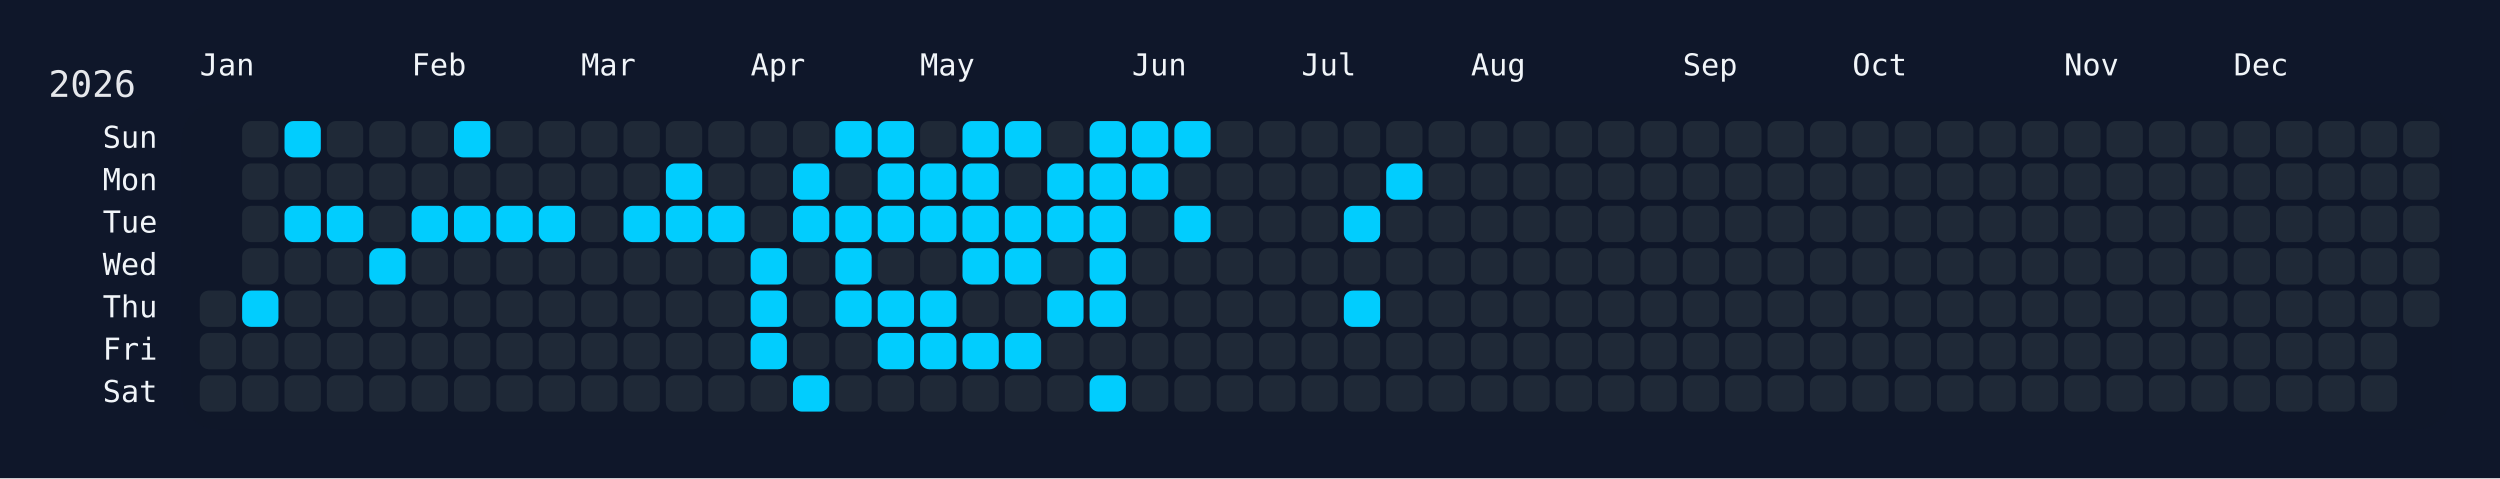
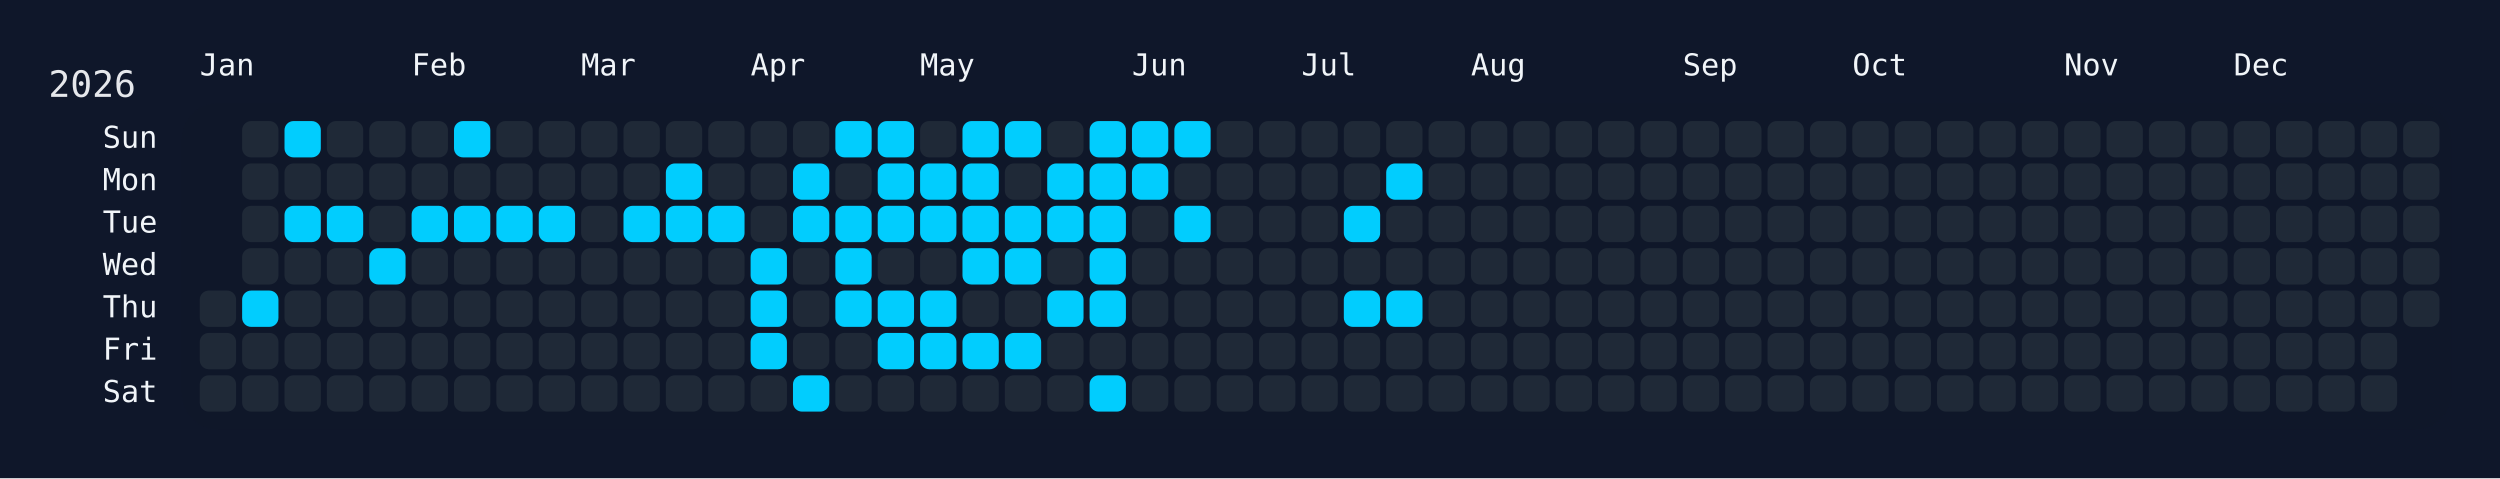
<svg xmlns="http://www.w3.org/2000/svg" width="826" height="158" viewBox="0 0 826 158">
  <rect width="826" height="158" fill="#0f172a" />
  <rect x="60" y="34" width="750" height="108" rx="12" ry="12" fill="rgba(15, 23, 42, 0.8)" />
  <text x="16" y="32" font-size="12" fill="#e5e7eb" font-family="JetBrains Mono, ui-monospace, SFMono-Regular, Menlo, Monaco, Consolas, monospace">2026</text>
  <text x="66" y="18" font-size="10" fill="#f1f5f9" font-family="JetBrains Mono, ui-monospace, SFMono-Regular, Menlo, Monaco, Consolas, monospace" dominant-baseline="hanging">Jan</text>
  <text x="136" y="18" font-size="10" fill="#f1f5f9" font-family="JetBrains Mono, ui-monospace, SFMono-Regular, Menlo, Monaco, Consolas, monospace" dominant-baseline="hanging">Feb</text>
  <text x="192" y="18" font-size="10" fill="#f1f5f9" font-family="JetBrains Mono, ui-monospace, SFMono-Regular, Menlo, Monaco, Consolas, monospace" dominant-baseline="hanging">Mar</text>
  <text x="248" y="18" font-size="10" fill="#f1f5f9" font-family="JetBrains Mono, ui-monospace, SFMono-Regular, Menlo, Monaco, Consolas, monospace" dominant-baseline="hanging">Apr</text>
  <text x="304" y="18" font-size="10" fill="#f1f5f9" font-family="JetBrains Mono, ui-monospace, SFMono-Regular, Menlo, Monaco, Consolas, monospace" dominant-baseline="hanging">May</text>
  <text x="374" y="18" font-size="10" fill="#f1f5f9" font-family="JetBrains Mono, ui-monospace, SFMono-Regular, Menlo, Monaco, Consolas, monospace" dominant-baseline="hanging">Jun</text>
  <text x="430" y="18" font-size="10" fill="#f1f5f9" font-family="JetBrains Mono, ui-monospace, SFMono-Regular, Menlo, Monaco, Consolas, monospace" dominant-baseline="hanging">Jul</text>
  <text x="486" y="18" font-size="10" fill="#f1f5f9" font-family="JetBrains Mono, ui-monospace, SFMono-Regular, Menlo, Monaco, Consolas, monospace" dominant-baseline="hanging">Aug</text>
  <text x="556" y="18" font-size="10" fill="#f1f5f9" font-family="JetBrains Mono, ui-monospace, SFMono-Regular, Menlo, Monaco, Consolas, monospace" dominant-baseline="hanging">Sep</text>
  <text x="612" y="18" font-size="10" fill="#f1f5f9" font-family="JetBrains Mono, ui-monospace, SFMono-Regular, Menlo, Monaco, Consolas, monospace" dominant-baseline="hanging">Oct</text>
  <text x="682" y="18" font-size="10" fill="#f1f5f9" font-family="JetBrains Mono, ui-monospace, SFMono-Regular, Menlo, Monaco, Consolas, monospace" dominant-baseline="hanging">Nov</text>
  <text x="738" y="18" font-size="10" fill="#f1f5f9" font-family="JetBrains Mono, ui-monospace, SFMono-Regular, Menlo, Monaco, Consolas, monospace" dominant-baseline="hanging">Dec</text>
  <text x="52" y="46.0" font-size="10" fill="#f1f5f9" font-family="JetBrains Mono, ui-monospace, SFMono-Regular, Menlo, Monaco, Consolas, monospace" text-anchor="end" dominant-baseline="middle">Sun</text>
  <text x="52" y="60.0" font-size="10" fill="#f1f5f9" font-family="JetBrains Mono, ui-monospace, SFMono-Regular, Menlo, Monaco, Consolas, monospace" text-anchor="end" dominant-baseline="middle">Mon</text>
  <text x="52" y="74.0" font-size="10" fill="#f1f5f9" font-family="JetBrains Mono, ui-monospace, SFMono-Regular, Menlo, Monaco, Consolas, monospace" text-anchor="end" dominant-baseline="middle">Tue</text>
  <text x="52" y="88.0" font-size="10" fill="#f1f5f9" font-family="JetBrains Mono, ui-monospace, SFMono-Regular, Menlo, Monaco, Consolas, monospace" text-anchor="end" dominant-baseline="middle">Wed</text>
  <text x="52" y="102.0" font-size="10" fill="#f1f5f9" font-family="JetBrains Mono, ui-monospace, SFMono-Regular, Menlo, Monaco, Consolas, monospace" text-anchor="end" dominant-baseline="middle">Thu</text>
  <text x="52" y="116.0" font-size="10" fill="#f1f5f9" font-family="JetBrains Mono, ui-monospace, SFMono-Regular, Menlo, Monaco, Consolas, monospace" text-anchor="end" dominant-baseline="middle">Fri</text>
  <text x="52" y="130.0" font-size="10" fill="#f1f5f9" font-family="JetBrains Mono, ui-monospace, SFMono-Regular, Menlo, Monaco, Consolas, monospace" text-anchor="end" dominant-baseline="middle">Sat</text>
  <g transform="translate(66,40)">
    <rect x="0" y="56" width="12" height="12" rx="3" ry="3" fill="#1f2937" data-date="2026-01-01" />
    <rect x="0" y="70" width="12" height="12" rx="3" ry="3" fill="#1f2937" data-date="2026-01-02" />
    <rect x="0" y="84" width="12" height="12" rx="3" ry="3" fill="#1f2937" data-date="2026-01-03" />
    <rect x="14" y="0" width="12" height="12" rx="3" ry="3" fill="#1f2937" data-date="2026-01-04" />
    <rect x="14" y="14" width="12" height="12" rx="3" ry="3" fill="#1f2937" data-date="2026-01-05" />
    <rect x="14" y="28" width="12" height="12" rx="3" ry="3" fill="#1f2937" data-date="2026-01-06" />
    <rect x="14" y="42" width="12" height="12" rx="3" ry="3" fill="#1f2937" data-date="2026-01-07" />
    <rect x="14" y="56" width="12" height="12" rx="3" ry="3" fill="#01cdfe" data-date="2026-01-08" />
    <rect x="14" y="70" width="12" height="12" rx="3" ry="3" fill="#1f2937" data-date="2026-01-09" />
    <rect x="14" y="84" width="12" height="12" rx="3" ry="3" fill="#1f2937" data-date="2026-01-10" />
    <rect x="28" y="0" width="12" height="12" rx="3" ry="3" fill="#01cdfe" data-date="2026-01-11" />
    <rect x="28" y="14" width="12" height="12" rx="3" ry="3" fill="#1f2937" data-date="2026-01-12" />
    <rect x="28" y="28" width="12" height="12" rx="3" ry="3" fill="#01cdfe" data-date="2026-01-13" />
    <rect x="28" y="42" width="12" height="12" rx="3" ry="3" fill="#1f2937" data-date="2026-01-14" />
    <rect x="28" y="56" width="12" height="12" rx="3" ry="3" fill="#1f2937" data-date="2026-01-15" />
    <rect x="28" y="70" width="12" height="12" rx="3" ry="3" fill="#1f2937" data-date="2026-01-16" />
    <rect x="28" y="84" width="12" height="12" rx="3" ry="3" fill="#1f2937" data-date="2026-01-17" />
    <rect x="42" y="0" width="12" height="12" rx="3" ry="3" fill="#1f2937" data-date="2026-01-18" />
    <rect x="42" y="14" width="12" height="12" rx="3" ry="3" fill="#1f2937" data-date="2026-01-19" />
    <rect x="42" y="28" width="12" height="12" rx="3" ry="3" fill="#01cdfe" data-date="2026-01-20" />
    <rect x="42" y="42" width="12" height="12" rx="3" ry="3" fill="#1f2937" data-date="2026-01-21" />
    <rect x="42" y="56" width="12" height="12" rx="3" ry="3" fill="#1f2937" data-date="2026-01-22" />
    <rect x="42" y="70" width="12" height="12" rx="3" ry="3" fill="#1f2937" data-date="2026-01-23" />
    <rect x="42" y="84" width="12" height="12" rx="3" ry="3" fill="#1f2937" data-date="2026-01-24" />
    <rect x="56" y="0" width="12" height="12" rx="3" ry="3" fill="#1f2937" data-date="2026-01-25" />
    <rect x="56" y="14" width="12" height="12" rx="3" ry="3" fill="#1f2937" data-date="2026-01-26" />
    <rect x="56" y="28" width="12" height="12" rx="3" ry="3" fill="#1f2937" data-date="2026-01-27" />
    <rect x="56" y="42" width="12" height="12" rx="3" ry="3" fill="#01cdfe" data-date="2026-01-28" />
    <rect x="56" y="56" width="12" height="12" rx="3" ry="3" fill="#1f2937" data-date="2026-01-29" />
    <rect x="56" y="70" width="12" height="12" rx="3" ry="3" fill="#1f2937" data-date="2026-01-30" />
    <rect x="56" y="84" width="12" height="12" rx="3" ry="3" fill="#1f2937" data-date="2026-01-31" />
    <rect x="70" y="0" width="12" height="12" rx="3" ry="3" fill="#1f2937" data-date="2026-02-01" />
    <rect x="70" y="14" width="12" height="12" rx="3" ry="3" fill="#1f2937" data-date="2026-02-02" />
    <rect x="70" y="28" width="12" height="12" rx="3" ry="3" fill="#01cdfe" data-date="2026-02-03" />
    <rect x="70" y="42" width="12" height="12" rx="3" ry="3" fill="#1f2937" data-date="2026-02-04" />
    <rect x="70" y="56" width="12" height="12" rx="3" ry="3" fill="#1f2937" data-date="2026-02-05" />
    <rect x="70" y="70" width="12" height="12" rx="3" ry="3" fill="#1f2937" data-date="2026-02-06" />
    <rect x="70" y="84" width="12" height="12" rx="3" ry="3" fill="#1f2937" data-date="2026-02-07" />
    <rect x="84" y="0" width="12" height="12" rx="3" ry="3" fill="#01cdfe" data-date="2026-02-08" />
    <rect x="84" y="14" width="12" height="12" rx="3" ry="3" fill="#1f2937" data-date="2026-02-09" />
    <rect x="84" y="28" width="12" height="12" rx="3" ry="3" fill="#01cdfe" data-date="2026-02-10" />
    <rect x="84" y="42" width="12" height="12" rx="3" ry="3" fill="#1f2937" data-date="2026-02-11" />
    <rect x="84" y="56" width="12" height="12" rx="3" ry="3" fill="#1f2937" data-date="2026-02-12" />
    <rect x="84" y="70" width="12" height="12" rx="3" ry="3" fill="#1f2937" data-date="2026-02-13" />
    <rect x="84" y="84" width="12" height="12" rx="3" ry="3" fill="#1f2937" data-date="2026-02-14" />
    <rect x="98" y="0" width="12" height="12" rx="3" ry="3" fill="#1f2937" data-date="2026-02-15" />
    <rect x="98" y="14" width="12" height="12" rx="3" ry="3" fill="#1f2937" data-date="2026-02-16" />
    <rect x="98" y="28" width="12" height="12" rx="3" ry="3" fill="#01cdfe" data-date="2026-02-17" />
    <rect x="98" y="42" width="12" height="12" rx="3" ry="3" fill="#1f2937" data-date="2026-02-18" />
    <rect x="98" y="56" width="12" height="12" rx="3" ry="3" fill="#1f2937" data-date="2026-02-19" />
    <rect x="98" y="70" width="12" height="12" rx="3" ry="3" fill="#1f2937" data-date="2026-02-20" />
    <rect x="98" y="84" width="12" height="12" rx="3" ry="3" fill="#1f2937" data-date="2026-02-21" />
    <rect x="112" y="0" width="12" height="12" rx="3" ry="3" fill="#1f2937" data-date="2026-02-22" />
    <rect x="112" y="14" width="12" height="12" rx="3" ry="3" fill="#1f2937" data-date="2026-02-23" />
    <rect x="112" y="28" width="12" height="12" rx="3" ry="3" fill="#01cdfe" data-date="2026-02-24" />
    <rect x="112" y="42" width="12" height="12" rx="3" ry="3" fill="#1f2937" data-date="2026-02-25" />
    <rect x="112" y="56" width="12" height="12" rx="3" ry="3" fill="#1f2937" data-date="2026-02-26" />
    <rect x="112" y="70" width="12" height="12" rx="3" ry="3" fill="#1f2937" data-date="2026-02-27" />
    <rect x="112" y="84" width="12" height="12" rx="3" ry="3" fill="#1f2937" data-date="2026-02-28" />
    <rect x="126" y="0" width="12" height="12" rx="3" ry="3" fill="#1f2937" data-date="2026-03-01" />
    <rect x="126" y="14" width="12" height="12" rx="3" ry="3" fill="#1f2937" data-date="2026-03-02" />
    <rect x="126" y="28" width="12" height="12" rx="3" ry="3" fill="#1f2937" data-date="2026-03-03" />
    <rect x="126" y="42" width="12" height="12" rx="3" ry="3" fill="#1f2937" data-date="2026-03-04" />
    <rect x="126" y="56" width="12" height="12" rx="3" ry="3" fill="#1f2937" data-date="2026-03-05" />
    <rect x="126" y="70" width="12" height="12" rx="3" ry="3" fill="#1f2937" data-date="2026-03-06" />
    <rect x="126" y="84" width="12" height="12" rx="3" ry="3" fill="#1f2937" data-date="2026-03-07" />
    <rect x="140" y="0" width="12" height="12" rx="3" ry="3" fill="#1f2937" data-date="2026-03-08" />
    <rect x="140" y="14" width="12" height="12" rx="3" ry="3" fill="#1f2937" data-date="2026-03-09" />
    <rect x="140" y="28" width="12" height="12" rx="3" ry="3" fill="#01cdfe" data-date="2026-03-10" />
    <rect x="140" y="42" width="12" height="12" rx="3" ry="3" fill="#1f2937" data-date="2026-03-11" />
    <rect x="140" y="56" width="12" height="12" rx="3" ry="3" fill="#1f2937" data-date="2026-03-12" />
    <rect x="140" y="70" width="12" height="12" rx="3" ry="3" fill="#1f2937" data-date="2026-03-13" />
    <rect x="140" y="84" width="12" height="12" rx="3" ry="3" fill="#1f2937" data-date="2026-03-14" />
    <rect x="154" y="0" width="12" height="12" rx="3" ry="3" fill="#1f2937" data-date="2026-03-15" />
    <rect x="154" y="14" width="12" height="12" rx="3" ry="3" fill="#01cdfe" data-date="2026-03-16" />
    <rect x="154" y="28" width="12" height="12" rx="3" ry="3" fill="#01cdfe" data-date="2026-03-17" />
    <rect x="154" y="42" width="12" height="12" rx="3" ry="3" fill="#1f2937" data-date="2026-03-18" />
    <rect x="154" y="56" width="12" height="12" rx="3" ry="3" fill="#1f2937" data-date="2026-03-19" />
    <rect x="154" y="70" width="12" height="12" rx="3" ry="3" fill="#1f2937" data-date="2026-03-20" />
    <rect x="154" y="84" width="12" height="12" rx="3" ry="3" fill="#1f2937" data-date="2026-03-21" />
    <rect x="168" y="0" width="12" height="12" rx="3" ry="3" fill="#1f2937" data-date="2026-03-22" />
    <rect x="168" y="14" width="12" height="12" rx="3" ry="3" fill="#1f2937" data-date="2026-03-23" />
    <rect x="168" y="28" width="12" height="12" rx="3" ry="3" fill="#01cdfe" data-date="2026-03-24" />
    <rect x="168" y="42" width="12" height="12" rx="3" ry="3" fill="#1f2937" data-date="2026-03-25" />
    <rect x="168" y="56" width="12" height="12" rx="3" ry="3" fill="#1f2937" data-date="2026-03-26" />
    <rect x="168" y="70" width="12" height="12" rx="3" ry="3" fill="#1f2937" data-date="2026-03-27" />
    <rect x="168" y="84" width="12" height="12" rx="3" ry="3" fill="#1f2937" data-date="2026-03-28" />
    <rect x="182" y="0" width="12" height="12" rx="3" ry="3" fill="#1f2937" data-date="2026-03-29" />
    <rect x="182" y="14" width="12" height="12" rx="3" ry="3" fill="#1f2937" data-date="2026-03-30" />
    <rect x="182" y="28" width="12" height="12" rx="3" ry="3" fill="#1f2937" data-date="2026-03-31" />
    <rect x="182" y="42" width="12" height="12" rx="3" ry="3" fill="#01cdfe" data-date="2026-04-01" />
    <rect x="182" y="56" width="12" height="12" rx="3" ry="3" fill="#01cdfe" data-date="2026-04-02" />
    <rect x="182" y="70" width="12" height="12" rx="3" ry="3" fill="#01cdfe" data-date="2026-04-03" />
    <rect x="182" y="84" width="12" height="12" rx="3" ry="3" fill="#1f2937" data-date="2026-04-04" />
    <rect x="196" y="0" width="12" height="12" rx="3" ry="3" fill="#1f2937" data-date="2026-04-05" />
    <rect x="196" y="14" width="12" height="12" rx="3" ry="3" fill="#01cdfe" data-date="2026-04-06" />
    <rect x="196" y="28" width="12" height="12" rx="3" ry="3" fill="#01cdfe" data-date="2026-04-07" />
    <rect x="196" y="42" width="12" height="12" rx="3" ry="3" fill="#1f2937" data-date="2026-04-08" />
    <rect x="196" y="56" width="12" height="12" rx="3" ry="3" fill="#1f2937" data-date="2026-04-09" />
    <rect x="196" y="70" width="12" height="12" rx="3" ry="3" fill="#1f2937" data-date="2026-04-10" />
    <rect x="196" y="84" width="12" height="12" rx="3" ry="3" fill="#01cdfe" data-date="2026-04-11" />
    <rect x="210" y="0" width="12" height="12" rx="3" ry="3" fill="#01cdfe" data-date="2026-04-12" />
    <rect x="210" y="14" width="12" height="12" rx="3" ry="3" fill="#1f2937" data-date="2026-04-13" />
    <rect x="210" y="28" width="12" height="12" rx="3" ry="3" fill="#01cdfe" data-date="2026-04-14" />
    <rect x="210" y="42" width="12" height="12" rx="3" ry="3" fill="#01cdfe" data-date="2026-04-15" />
    <rect x="210" y="56" width="12" height="12" rx="3" ry="3" fill="#01cdfe" data-date="2026-04-16" />
    <rect x="210" y="70" width="12" height="12" rx="3" ry="3" fill="#1f2937" data-date="2026-04-17" />
    <rect x="210" y="84" width="12" height="12" rx="3" ry="3" fill="#1f2937" data-date="2026-04-18" />
    <rect x="224" y="0" width="12" height="12" rx="3" ry="3" fill="#01cdfe" data-date="2026-04-19" />
    <rect x="224" y="14" width="12" height="12" rx="3" ry="3" fill="#01cdfe" data-date="2026-04-20" />
    <rect x="224" y="28" width="12" height="12" rx="3" ry="3" fill="#01cdfe" data-date="2026-04-21" />
    <rect x="224" y="42" width="12" height="12" rx="3" ry="3" fill="#1f2937" data-date="2026-04-22" />
    <rect x="224" y="56" width="12" height="12" rx="3" ry="3" fill="#01cdfe" data-date="2026-04-23" />
    <rect x="224" y="70" width="12" height="12" rx="3" ry="3" fill="#01cdfe" data-date="2026-04-24" />
    <rect x="224" y="84" width="12" height="12" rx="3" ry="3" fill="#1f2937" data-date="2026-04-25" />
    <rect x="238" y="0" width="12" height="12" rx="3" ry="3" fill="#1f2937" data-date="2026-04-26" />
    <rect x="238" y="14" width="12" height="12" rx="3" ry="3" fill="#01cdfe" data-date="2026-04-27" />
    <rect x="238" y="28" width="12" height="12" rx="3" ry="3" fill="#01cdfe" data-date="2026-04-28" />
    <rect x="238" y="42" width="12" height="12" rx="3" ry="3" fill="#1f2937" data-date="2026-04-29" />
    <rect x="238" y="56" width="12" height="12" rx="3" ry="3" fill="#01cdfe" data-date="2026-04-30" />
    <rect x="238" y="70" width="12" height="12" rx="3" ry="3" fill="#01cdfe" data-date="2026-05-01" />
    <rect x="238" y="84" width="12" height="12" rx="3" ry="3" fill="#1f2937" data-date="2026-05-02" />
    <rect x="252" y="0" width="12" height="12" rx="3" ry="3" fill="#01cdfe" data-date="2026-05-03" />
    <rect x="252" y="14" width="12" height="12" rx="3" ry="3" fill="#01cdfe" data-date="2026-05-04" />
    <rect x="252" y="28" width="12" height="12" rx="3" ry="3" fill="#01cdfe" data-date="2026-05-05" />
    <rect x="252" y="42" width="12" height="12" rx="3" ry="3" fill="#01cdfe" data-date="2026-05-06" />
    <rect x="252" y="56" width="12" height="12" rx="3" ry="3" fill="#1f2937" data-date="2026-05-07" />
    <rect x="252" y="70" width="12" height="12" rx="3" ry="3" fill="#01cdfe" data-date="2026-05-08" />
    <rect x="252" y="84" width="12" height="12" rx="3" ry="3" fill="#1f2937" data-date="2026-05-09" />
    <rect x="266" y="0" width="12" height="12" rx="3" ry="3" fill="#01cdfe" data-date="2026-05-10" />
    <rect x="266" y="14" width="12" height="12" rx="3" ry="3" fill="#1f2937" data-date="2026-05-11" />
    <rect x="266" y="28" width="12" height="12" rx="3" ry="3" fill="#01cdfe" data-date="2026-05-12" />
    <rect x="266" y="42" width="12" height="12" rx="3" ry="3" fill="#01cdfe" data-date="2026-05-13" />
    <rect x="266" y="56" width="12" height="12" rx="3" ry="3" fill="#1f2937" data-date="2026-05-14" />
    <rect x="266" y="70" width="12" height="12" rx="3" ry="3" fill="#01cdfe" data-date="2026-05-15" />
    <rect x="266" y="84" width="12" height="12" rx="3" ry="3" fill="#1f2937" data-date="2026-05-16" />
    <rect x="280" y="0" width="12" height="12" rx="3" ry="3" fill="#1f2937" data-date="2026-05-17" />
    <rect x="280" y="14" width="12" height="12" rx="3" ry="3" fill="#01cdfe" data-date="2026-05-18" />
    <rect x="280" y="28" width="12" height="12" rx="3" ry="3" fill="#01cdfe" data-date="2026-05-19" />
    <rect x="280" y="42" width="12" height="12" rx="3" ry="3" fill="#1f2937" data-date="2026-05-20" />
    <rect x="280" y="56" width="12" height="12" rx="3" ry="3" fill="#01cdfe" data-date="2026-05-21" />
    <rect x="280" y="70" width="12" height="12" rx="3" ry="3" fill="#1f2937" data-date="2026-05-22" />
    <rect x="280" y="84" width="12" height="12" rx="3" ry="3" fill="#1f2937" data-date="2026-05-23" />
    <rect x="294" y="0" width="12" height="12" rx="3" ry="3" fill="#01cdfe" data-date="2026-05-24" />
    <rect x="294" y="14" width="12" height="12" rx="3" ry="3" fill="#01cdfe" data-date="2026-05-25" />
    <rect x="294" y="28" width="12" height="12" rx="3" ry="3" fill="#01cdfe" data-date="2026-05-26" />
    <rect x="294" y="42" width="12" height="12" rx="3" ry="3" fill="#01cdfe" data-date="2026-05-27" />
    <rect x="294" y="56" width="12" height="12" rx="3" ry="3" fill="#01cdfe" data-date="2026-05-28" />
    <rect x="294" y="70" width="12" height="12" rx="3" ry="3" fill="#1f2937" data-date="2026-05-29" />
    <rect x="294" y="84" width="12" height="12" rx="3" ry="3" fill="#01cdfe" data-date="2026-05-30" />
    <rect x="308" y="0" width="12" height="12" rx="3" ry="3" fill="#01cdfe" data-date="2026-05-31" />
    <rect x="308" y="14" width="12" height="12" rx="3" ry="3" fill="#01cdfe" data-date="2026-06-01" />
    <rect x="308" y="28" width="12" height="12" rx="3" ry="3" fill="#1f2937" data-date="2026-06-02" />
    <rect x="308" y="42" width="12" height="12" rx="3" ry="3" fill="#1f2937" data-date="2026-06-03" />
    <rect x="308" y="56" width="12" height="12" rx="3" ry="3" fill="#1f2937" data-date="2026-06-04" />
    <rect x="308" y="70" width="12" height="12" rx="3" ry="3" fill="#1f2937" data-date="2026-06-05" />
    <rect x="308" y="84" width="12" height="12" rx="3" ry="3" fill="#1f2937" data-date="2026-06-06" />
    <rect x="322" y="0" width="12" height="12" rx="3" ry="3" fill="#01cdfe" data-date="2026-06-07" />
    <rect x="322" y="14" width="12" height="12" rx="3" ry="3" fill="#1f2937" data-date="2026-06-08" />
    <rect x="322" y="28" width="12" height="12" rx="3" ry="3" fill="#01cdfe" data-date="2026-06-09" />
    <rect x="322" y="42" width="12" height="12" rx="3" ry="3" fill="#1f2937" data-date="2026-06-10" />
    <rect x="322" y="56" width="12" height="12" rx="3" ry="3" fill="#1f2937" data-date="2026-06-11" />
    <rect x="322" y="70" width="12" height="12" rx="3" ry="3" fill="#1f2937" data-date="2026-06-12" />
    <rect x="322" y="84" width="12" height="12" rx="3" ry="3" fill="#1f2937" data-date="2026-06-13" />
    <rect x="336" y="0" width="12" height="12" rx="3" ry="3" fill="#1f2937" data-date="2026-06-14" />
    <rect x="336" y="14" width="12" height="12" rx="3" ry="3" fill="#1f2937" data-date="2026-06-15" />
    <rect x="336" y="28" width="12" height="12" rx="3" ry="3" fill="#1f2937" data-date="2026-06-16" />
    <rect x="336" y="42" width="12" height="12" rx="3" ry="3" fill="#1f2937" data-date="2026-06-17" />
    <rect x="336" y="56" width="12" height="12" rx="3" ry="3" fill="#1f2937" data-date="2026-06-18" />
    <rect x="336" y="70" width="12" height="12" rx="3" ry="3" fill="#1f2937" data-date="2026-06-19" />
    <rect x="336" y="84" width="12" height="12" rx="3" ry="3" fill="#1f2937" data-date="2026-06-20" />
    <rect x="350" y="0" width="12" height="12" rx="3" ry="3" fill="#1f2937" data-date="2026-06-21" />
    <rect x="350" y="14" width="12" height="12" rx="3" ry="3" fill="#1f2937" data-date="2026-06-22" />
    <rect x="350" y="28" width="12" height="12" rx="3" ry="3" fill="#1f2937" data-date="2026-06-23" />
    <rect x="350" y="42" width="12" height="12" rx="3" ry="3" fill="#1f2937" data-date="2026-06-24" />
    <rect x="350" y="56" width="12" height="12" rx="3" ry="3" fill="#1f2937" data-date="2026-06-25" />
    <rect x="350" y="70" width="12" height="12" rx="3" ry="3" fill="#1f2937" data-date="2026-06-26" />
    <rect x="350" y="84" width="12" height="12" rx="3" ry="3" fill="#1f2937" data-date="2026-06-27" />
    <rect x="364" y="0" width="12" height="12" rx="3" ry="3" fill="#1f2937" data-date="2026-06-28" />
    <rect x="364" y="14" width="12" height="12" rx="3" ry="3" fill="#1f2937" data-date="2026-06-29" />
    <rect x="364" y="28" width="12" height="12" rx="3" ry="3" fill="#1f2937" data-date="2026-06-30" />
    <rect x="364" y="42" width="12" height="12" rx="3" ry="3" fill="#1f2937" data-date="2026-07-01" />
    <rect x="364" y="56" width="12" height="12" rx="3" ry="3" fill="#1f2937" data-date="2026-07-02" />
    <rect x="364" y="70" width="12" height="12" rx="3" ry="3" fill="#1f2937" data-date="2026-07-03" />
    <rect x="364" y="84" width="12" height="12" rx="3" ry="3" fill="#1f2937" data-date="2026-07-04" />
    <rect x="378" y="0" width="12" height="12" rx="3" ry="3" fill="#1f2937" data-date="2026-07-05" />
    <rect x="378" y="14" width="12" height="12" rx="3" ry="3" fill="#1f2937" data-date="2026-07-06" />
    <rect x="378" y="28" width="12" height="12" rx="3" ry="3" fill="#01cdfe" data-date="2026-07-07" />
    <rect x="378" y="42" width="12" height="12" rx="3" ry="3" fill="#1f2937" data-date="2026-07-08" />
    <rect x="378" y="56" width="12" height="12" rx="3" ry="3" fill="#01cdfe" data-date="2026-07-09" />
    <rect x="378" y="70" width="12" height="12" rx="3" ry="3" fill="#1f2937" data-date="2026-07-10" />
    <rect x="378" y="84" width="12" height="12" rx="3" ry="3" fill="#1f2937" data-date="2026-07-11" />
    <rect x="392" y="0" width="12" height="12" rx="3" ry="3" fill="#1f2937" data-date="2026-07-12" />
    <rect x="392" y="14" width="12" height="12" rx="3" ry="3" fill="#01cdfe" data-date="2026-07-13" />
    <rect x="392" y="28" width="12" height="12" rx="3" ry="3" fill="#1f2937" data-date="2026-07-14" />
    <rect x="392" y="42" width="12" height="12" rx="3" ry="3" fill="#1f2937" data-date="2026-07-15" />
-     <rect x="392" y="56" width="12" height="12" rx="3" ry="3" fill="#1f2937" data-date="2026-07-16" />
+     <rect x="392" y="56" width="12" height="12" rx="3" ry="3" fill="#01cdfe" data-date="2026-07-16" />
    <rect x="392" y="70" width="12" height="12" rx="3" ry="3" fill="#1f2937" data-date="2026-07-17" />
    <rect x="392" y="84" width="12" height="12" rx="3" ry="3" fill="#1f2937" data-date="2026-07-18" />
    <rect x="406" y="0" width="12" height="12" rx="3" ry="3" fill="#1f2937" data-date="2026-07-19" />
    <rect x="406" y="14" width="12" height="12" rx="3" ry="3" fill="#1f2937" data-date="2026-07-20" />
    <rect x="406" y="28" width="12" height="12" rx="3" ry="3" fill="#1f2937" data-date="2026-07-21" />
    <rect x="406" y="42" width="12" height="12" rx="3" ry="3" fill="#1f2937" data-date="2026-07-22" />
    <rect x="406" y="56" width="12" height="12" rx="3" ry="3" fill="#1f2937" data-date="2026-07-23" />
    <rect x="406" y="70" width="12" height="12" rx="3" ry="3" fill="#1f2937" data-date="2026-07-24" />
    <rect x="406" y="84" width="12" height="12" rx="3" ry="3" fill="#1f2937" data-date="2026-07-25" />
    <rect x="420" y="0" width="12" height="12" rx="3" ry="3" fill="#1f2937" data-date="2026-07-26" />
    <rect x="420" y="14" width="12" height="12" rx="3" ry="3" fill="#1f2937" data-date="2026-07-27" />
    <rect x="420" y="28" width="12" height="12" rx="3" ry="3" fill="#1f2937" data-date="2026-07-28" />
    <rect x="420" y="42" width="12" height="12" rx="3" ry="3" fill="#1f2937" data-date="2026-07-29" />
    <rect x="420" y="56" width="12" height="12" rx="3" ry="3" fill="#1f2937" data-date="2026-07-30" />
    <rect x="420" y="70" width="12" height="12" rx="3" ry="3" fill="#1f2937" data-date="2026-07-31" />
    <rect x="420" y="84" width="12" height="12" rx="3" ry="3" fill="#1f2937" data-date="2026-08-01" />
    <rect x="434" y="0" width="12" height="12" rx="3" ry="3" fill="#1f2937" data-date="2026-08-02" />
    <rect x="434" y="14" width="12" height="12" rx="3" ry="3" fill="#1f2937" data-date="2026-08-03" />
    <rect x="434" y="28" width="12" height="12" rx="3" ry="3" fill="#1f2937" data-date="2026-08-04" />
    <rect x="434" y="42" width="12" height="12" rx="3" ry="3" fill="#1f2937" data-date="2026-08-05" />
    <rect x="434" y="56" width="12" height="12" rx="3" ry="3" fill="#1f2937" data-date="2026-08-06" />
    <rect x="434" y="70" width="12" height="12" rx="3" ry="3" fill="#1f2937" data-date="2026-08-07" />
    <rect x="434" y="84" width="12" height="12" rx="3" ry="3" fill="#1f2937" data-date="2026-08-08" />
    <rect x="448" y="0" width="12" height="12" rx="3" ry="3" fill="#1f2937" data-date="2026-08-09" />
    <rect x="448" y="14" width="12" height="12" rx="3" ry="3" fill="#1f2937" data-date="2026-08-10" />
    <rect x="448" y="28" width="12" height="12" rx="3" ry="3" fill="#1f2937" data-date="2026-08-11" />
    <rect x="448" y="42" width="12" height="12" rx="3" ry="3" fill="#1f2937" data-date="2026-08-12" />
    <rect x="448" y="56" width="12" height="12" rx="3" ry="3" fill="#1f2937" data-date="2026-08-13" />
    <rect x="448" y="70" width="12" height="12" rx="3" ry="3" fill="#1f2937" data-date="2026-08-14" />
    <rect x="448" y="84" width="12" height="12" rx="3" ry="3" fill="#1f2937" data-date="2026-08-15" />
    <rect x="462" y="0" width="12" height="12" rx="3" ry="3" fill="#1f2937" data-date="2026-08-16" />
    <rect x="462" y="14" width="12" height="12" rx="3" ry="3" fill="#1f2937" data-date="2026-08-17" />
    <rect x="462" y="28" width="12" height="12" rx="3" ry="3" fill="#1f2937" data-date="2026-08-18" />
    <rect x="462" y="42" width="12" height="12" rx="3" ry="3" fill="#1f2937" data-date="2026-08-19" />
    <rect x="462" y="56" width="12" height="12" rx="3" ry="3" fill="#1f2937" data-date="2026-08-20" />
    <rect x="462" y="70" width="12" height="12" rx="3" ry="3" fill="#1f2937" data-date="2026-08-21" />
    <rect x="462" y="84" width="12" height="12" rx="3" ry="3" fill="#1f2937" data-date="2026-08-22" />
    <rect x="476" y="0" width="12" height="12" rx="3" ry="3" fill="#1f2937" data-date="2026-08-23" />
    <rect x="476" y="14" width="12" height="12" rx="3" ry="3" fill="#1f2937" data-date="2026-08-24" />
    <rect x="476" y="28" width="12" height="12" rx="3" ry="3" fill="#1f2937" data-date="2026-08-25" />
    <rect x="476" y="42" width="12" height="12" rx="3" ry="3" fill="#1f2937" data-date="2026-08-26" />
    <rect x="476" y="56" width="12" height="12" rx="3" ry="3" fill="#1f2937" data-date="2026-08-27" />
    <rect x="476" y="70" width="12" height="12" rx="3" ry="3" fill="#1f2937" data-date="2026-08-28" />
    <rect x="476" y="84" width="12" height="12" rx="3" ry="3" fill="#1f2937" data-date="2026-08-29" />
    <rect x="490" y="0" width="12" height="12" rx="3" ry="3" fill="#1f2937" data-date="2026-08-30" />
    <rect x="490" y="14" width="12" height="12" rx="3" ry="3" fill="#1f2937" data-date="2026-08-31" />
    <rect x="490" y="28" width="12" height="12" rx="3" ry="3" fill="#1f2937" data-date="2026-09-01" />
    <rect x="490" y="42" width="12" height="12" rx="3" ry="3" fill="#1f2937" data-date="2026-09-02" />
    <rect x="490" y="56" width="12" height="12" rx="3" ry="3" fill="#1f2937" data-date="2026-09-03" />
    <rect x="490" y="70" width="12" height="12" rx="3" ry="3" fill="#1f2937" data-date="2026-09-04" />
    <rect x="490" y="84" width="12" height="12" rx="3" ry="3" fill="#1f2937" data-date="2026-09-05" />
    <rect x="504" y="0" width="12" height="12" rx="3" ry="3" fill="#1f2937" data-date="2026-09-06" />
    <rect x="504" y="14" width="12" height="12" rx="3" ry="3" fill="#1f2937" data-date="2026-09-07" />
    <rect x="504" y="28" width="12" height="12" rx="3" ry="3" fill="#1f2937" data-date="2026-09-08" />
    <rect x="504" y="42" width="12" height="12" rx="3" ry="3" fill="#1f2937" data-date="2026-09-09" />
    <rect x="504" y="56" width="12" height="12" rx="3" ry="3" fill="#1f2937" data-date="2026-09-10" />
    <rect x="504" y="70" width="12" height="12" rx="3" ry="3" fill="#1f2937" data-date="2026-09-11" />
    <rect x="504" y="84" width="12" height="12" rx="3" ry="3" fill="#1f2937" data-date="2026-09-12" />
    <rect x="518" y="0" width="12" height="12" rx="3" ry="3" fill="#1f2937" data-date="2026-09-13" />
    <rect x="518" y="14" width="12" height="12" rx="3" ry="3" fill="#1f2937" data-date="2026-09-14" />
    <rect x="518" y="28" width="12" height="12" rx="3" ry="3" fill="#1f2937" data-date="2026-09-15" />
    <rect x="518" y="42" width="12" height="12" rx="3" ry="3" fill="#1f2937" data-date="2026-09-16" />
    <rect x="518" y="56" width="12" height="12" rx="3" ry="3" fill="#1f2937" data-date="2026-09-17" />
    <rect x="518" y="70" width="12" height="12" rx="3" ry="3" fill="#1f2937" data-date="2026-09-18" />
    <rect x="518" y="84" width="12" height="12" rx="3" ry="3" fill="#1f2937" data-date="2026-09-19" />
    <rect x="532" y="0" width="12" height="12" rx="3" ry="3" fill="#1f2937" data-date="2026-09-20" />
    <rect x="532" y="14" width="12" height="12" rx="3" ry="3" fill="#1f2937" data-date="2026-09-21" />
    <rect x="532" y="28" width="12" height="12" rx="3" ry="3" fill="#1f2937" data-date="2026-09-22" />
    <rect x="532" y="42" width="12" height="12" rx="3" ry="3" fill="#1f2937" data-date="2026-09-23" />
    <rect x="532" y="56" width="12" height="12" rx="3" ry="3" fill="#1f2937" data-date="2026-09-24" />
    <rect x="532" y="70" width="12" height="12" rx="3" ry="3" fill="#1f2937" data-date="2026-09-25" />
    <rect x="532" y="84" width="12" height="12" rx="3" ry="3" fill="#1f2937" data-date="2026-09-26" />
    <rect x="546" y="0" width="12" height="12" rx="3" ry="3" fill="#1f2937" data-date="2026-09-27" />
    <rect x="546" y="14" width="12" height="12" rx="3" ry="3" fill="#1f2937" data-date="2026-09-28" />
    <rect x="546" y="28" width="12" height="12" rx="3" ry="3" fill="#1f2937" data-date="2026-09-29" />
    <rect x="546" y="42" width="12" height="12" rx="3" ry="3" fill="#1f2937" data-date="2026-09-30" />
    <rect x="546" y="56" width="12" height="12" rx="3" ry="3" fill="#1f2937" data-date="2026-10-01" />
    <rect x="546" y="70" width="12" height="12" rx="3" ry="3" fill="#1f2937" data-date="2026-10-02" />
    <rect x="546" y="84" width="12" height="12" rx="3" ry="3" fill="#1f2937" data-date="2026-10-03" />
    <rect x="560" y="0" width="12" height="12" rx="3" ry="3" fill="#1f2937" data-date="2026-10-04" />
    <rect x="560" y="14" width="12" height="12" rx="3" ry="3" fill="#1f2937" data-date="2026-10-05" />
    <rect x="560" y="28" width="12" height="12" rx="3" ry="3" fill="#1f2937" data-date="2026-10-06" />
    <rect x="560" y="42" width="12" height="12" rx="3" ry="3" fill="#1f2937" data-date="2026-10-07" />
    <rect x="560" y="56" width="12" height="12" rx="3" ry="3" fill="#1f2937" data-date="2026-10-08" />
    <rect x="560" y="70" width="12" height="12" rx="3" ry="3" fill="#1f2937" data-date="2026-10-09" />
    <rect x="560" y="84" width="12" height="12" rx="3" ry="3" fill="#1f2937" data-date="2026-10-10" />
    <rect x="574" y="0" width="12" height="12" rx="3" ry="3" fill="#1f2937" data-date="2026-10-11" />
    <rect x="574" y="14" width="12" height="12" rx="3" ry="3" fill="#1f2937" data-date="2026-10-12" />
    <rect x="574" y="28" width="12" height="12" rx="3" ry="3" fill="#1f2937" data-date="2026-10-13" />
    <rect x="574" y="42" width="12" height="12" rx="3" ry="3" fill="#1f2937" data-date="2026-10-14" />
    <rect x="574" y="56" width="12" height="12" rx="3" ry="3" fill="#1f2937" data-date="2026-10-15" />
    <rect x="574" y="70" width="12" height="12" rx="3" ry="3" fill="#1f2937" data-date="2026-10-16" />
    <rect x="574" y="84" width="12" height="12" rx="3" ry="3" fill="#1f2937" data-date="2026-10-17" />
    <rect x="588" y="0" width="12" height="12" rx="3" ry="3" fill="#1f2937" data-date="2026-10-18" />
    <rect x="588" y="14" width="12" height="12" rx="3" ry="3" fill="#1f2937" data-date="2026-10-19" />
    <rect x="588" y="28" width="12" height="12" rx="3" ry="3" fill="#1f2937" data-date="2026-10-20" />
    <rect x="588" y="42" width="12" height="12" rx="3" ry="3" fill="#1f2937" data-date="2026-10-21" />
    <rect x="588" y="56" width="12" height="12" rx="3" ry="3" fill="#1f2937" data-date="2026-10-22" />
    <rect x="588" y="70" width="12" height="12" rx="3" ry="3" fill="#1f2937" data-date="2026-10-23" />
    <rect x="588" y="84" width="12" height="12" rx="3" ry="3" fill="#1f2937" data-date="2026-10-24" />
    <rect x="602" y="0" width="12" height="12" rx="3" ry="3" fill="#1f2937" data-date="2026-10-25" />
    <rect x="602" y="14" width="12" height="12" rx="3" ry="3" fill="#1f2937" data-date="2026-10-26" />
    <rect x="602" y="28" width="12" height="12" rx="3" ry="3" fill="#1f2937" data-date="2026-10-27" />
    <rect x="602" y="42" width="12" height="12" rx="3" ry="3" fill="#1f2937" data-date="2026-10-28" />
    <rect x="602" y="56" width="12" height="12" rx="3" ry="3" fill="#1f2937" data-date="2026-10-29" />
    <rect x="602" y="70" width="12" height="12" rx="3" ry="3" fill="#1f2937" data-date="2026-10-30" />
    <rect x="602" y="84" width="12" height="12" rx="3" ry="3" fill="#1f2937" data-date="2026-10-31" />
    <rect x="616" y="0" width="12" height="12" rx="3" ry="3" fill="#1f2937" data-date="2026-11-01" />
    <rect x="616" y="14" width="12" height="12" rx="3" ry="3" fill="#1f2937" data-date="2026-11-02" />
    <rect x="616" y="28" width="12" height="12" rx="3" ry="3" fill="#1f2937" data-date="2026-11-03" />
    <rect x="616" y="42" width="12" height="12" rx="3" ry="3" fill="#1f2937" data-date="2026-11-04" />
    <rect x="616" y="56" width="12" height="12" rx="3" ry="3" fill="#1f2937" data-date="2026-11-05" />
    <rect x="616" y="70" width="12" height="12" rx="3" ry="3" fill="#1f2937" data-date="2026-11-06" />
    <rect x="616" y="84" width="12" height="12" rx="3" ry="3" fill="#1f2937" data-date="2026-11-07" />
    <rect x="630" y="0" width="12" height="12" rx="3" ry="3" fill="#1f2937" data-date="2026-11-08" />
    <rect x="630" y="14" width="12" height="12" rx="3" ry="3" fill="#1f2937" data-date="2026-11-09" />
    <rect x="630" y="28" width="12" height="12" rx="3" ry="3" fill="#1f2937" data-date="2026-11-10" />
    <rect x="630" y="42" width="12" height="12" rx="3" ry="3" fill="#1f2937" data-date="2026-11-11" />
    <rect x="630" y="56" width="12" height="12" rx="3" ry="3" fill="#1f2937" data-date="2026-11-12" />
    <rect x="630" y="70" width="12" height="12" rx="3" ry="3" fill="#1f2937" data-date="2026-11-13" />
    <rect x="630" y="84" width="12" height="12" rx="3" ry="3" fill="#1f2937" data-date="2026-11-14" />
    <rect x="644" y="0" width="12" height="12" rx="3" ry="3" fill="#1f2937" data-date="2026-11-15" />
    <rect x="644" y="14" width="12" height="12" rx="3" ry="3" fill="#1f2937" data-date="2026-11-16" />
    <rect x="644" y="28" width="12" height="12" rx="3" ry="3" fill="#1f2937" data-date="2026-11-17" />
    <rect x="644" y="42" width="12" height="12" rx="3" ry="3" fill="#1f2937" data-date="2026-11-18" />
    <rect x="644" y="56" width="12" height="12" rx="3" ry="3" fill="#1f2937" data-date="2026-11-19" />
    <rect x="644" y="70" width="12" height="12" rx="3" ry="3" fill="#1f2937" data-date="2026-11-20" />
    <rect x="644" y="84" width="12" height="12" rx="3" ry="3" fill="#1f2937" data-date="2026-11-21" />
    <rect x="658" y="0" width="12" height="12" rx="3" ry="3" fill="#1f2937" data-date="2026-11-22" />
    <rect x="658" y="14" width="12" height="12" rx="3" ry="3" fill="#1f2937" data-date="2026-11-23" />
    <rect x="658" y="28" width="12" height="12" rx="3" ry="3" fill="#1f2937" data-date="2026-11-24" />
    <rect x="658" y="42" width="12" height="12" rx="3" ry="3" fill="#1f2937" data-date="2026-11-25" />
    <rect x="658" y="56" width="12" height="12" rx="3" ry="3" fill="#1f2937" data-date="2026-11-26" />
    <rect x="658" y="70" width="12" height="12" rx="3" ry="3" fill="#1f2937" data-date="2026-11-27" />
    <rect x="658" y="84" width="12" height="12" rx="3" ry="3" fill="#1f2937" data-date="2026-11-28" />
    <rect x="672" y="0" width="12" height="12" rx="3" ry="3" fill="#1f2937" data-date="2026-11-29" />
    <rect x="672" y="14" width="12" height="12" rx="3" ry="3" fill="#1f2937" data-date="2026-11-30" />
    <rect x="672" y="28" width="12" height="12" rx="3" ry="3" fill="#1f2937" data-date="2026-12-01" />
    <rect x="672" y="42" width="12" height="12" rx="3" ry="3" fill="#1f2937" data-date="2026-12-02" />
    <rect x="672" y="56" width="12" height="12" rx="3" ry="3" fill="#1f2937" data-date="2026-12-03" />
    <rect x="672" y="70" width="12" height="12" rx="3" ry="3" fill="#1f2937" data-date="2026-12-04" />
    <rect x="672" y="84" width="12" height="12" rx="3" ry="3" fill="#1f2937" data-date="2026-12-05" />
    <rect x="686" y="0" width="12" height="12" rx="3" ry="3" fill="#1f2937" data-date="2026-12-06" />
    <rect x="686" y="14" width="12" height="12" rx="3" ry="3" fill="#1f2937" data-date="2026-12-07" />
    <rect x="686" y="28" width="12" height="12" rx="3" ry="3" fill="#1f2937" data-date="2026-12-08" />
    <rect x="686" y="42" width="12" height="12" rx="3" ry="3" fill="#1f2937" data-date="2026-12-09" />
    <rect x="686" y="56" width="12" height="12" rx="3" ry="3" fill="#1f2937" data-date="2026-12-10" />
    <rect x="686" y="70" width="12" height="12" rx="3" ry="3" fill="#1f2937" data-date="2026-12-11" />
    <rect x="686" y="84" width="12" height="12" rx="3" ry="3" fill="#1f2937" data-date="2026-12-12" />
    <rect x="700" y="0" width="12" height="12" rx="3" ry="3" fill="#1f2937" data-date="2026-12-13" />
    <rect x="700" y="14" width="12" height="12" rx="3" ry="3" fill="#1f2937" data-date="2026-12-14" />
    <rect x="700" y="28" width="12" height="12" rx="3" ry="3" fill="#1f2937" data-date="2026-12-15" />
    <rect x="700" y="42" width="12" height="12" rx="3" ry="3" fill="#1f2937" data-date="2026-12-16" />
    <rect x="700" y="56" width="12" height="12" rx="3" ry="3" fill="#1f2937" data-date="2026-12-17" />
    <rect x="700" y="70" width="12" height="12" rx="3" ry="3" fill="#1f2937" data-date="2026-12-18" />
    <rect x="700" y="84" width="12" height="12" rx="3" ry="3" fill="#1f2937" data-date="2026-12-19" />
    <rect x="714" y="0" width="12" height="12" rx="3" ry="3" fill="#1f2937" data-date="2026-12-20" />
    <rect x="714" y="14" width="12" height="12" rx="3" ry="3" fill="#1f2937" data-date="2026-12-21" />
    <rect x="714" y="28" width="12" height="12" rx="3" ry="3" fill="#1f2937" data-date="2026-12-22" />
    <rect x="714" y="42" width="12" height="12" rx="3" ry="3" fill="#1f2937" data-date="2026-12-23" />
    <rect x="714" y="56" width="12" height="12" rx="3" ry="3" fill="#1f2937" data-date="2026-12-24" />
    <rect x="714" y="70" width="12" height="12" rx="3" ry="3" fill="#1f2937" data-date="2026-12-25" />
    <rect x="714" y="84" width="12" height="12" rx="3" ry="3" fill="#1f2937" data-date="2026-12-26" />
    <rect x="728" y="0" width="12" height="12" rx="3" ry="3" fill="#1f2937" data-date="2026-12-27" />
    <rect x="728" y="14" width="12" height="12" rx="3" ry="3" fill="#1f2937" data-date="2026-12-28" />
    <rect x="728" y="28" width="12" height="12" rx="3" ry="3" fill="#1f2937" data-date="2026-12-29" />
    <rect x="728" y="42" width="12" height="12" rx="3" ry="3" fill="#1f2937" data-date="2026-12-30" />
    <rect x="728" y="56" width="12" height="12" rx="3" ry="3" fill="#1f2937" data-date="2026-12-31" />
  </g>
</svg>
